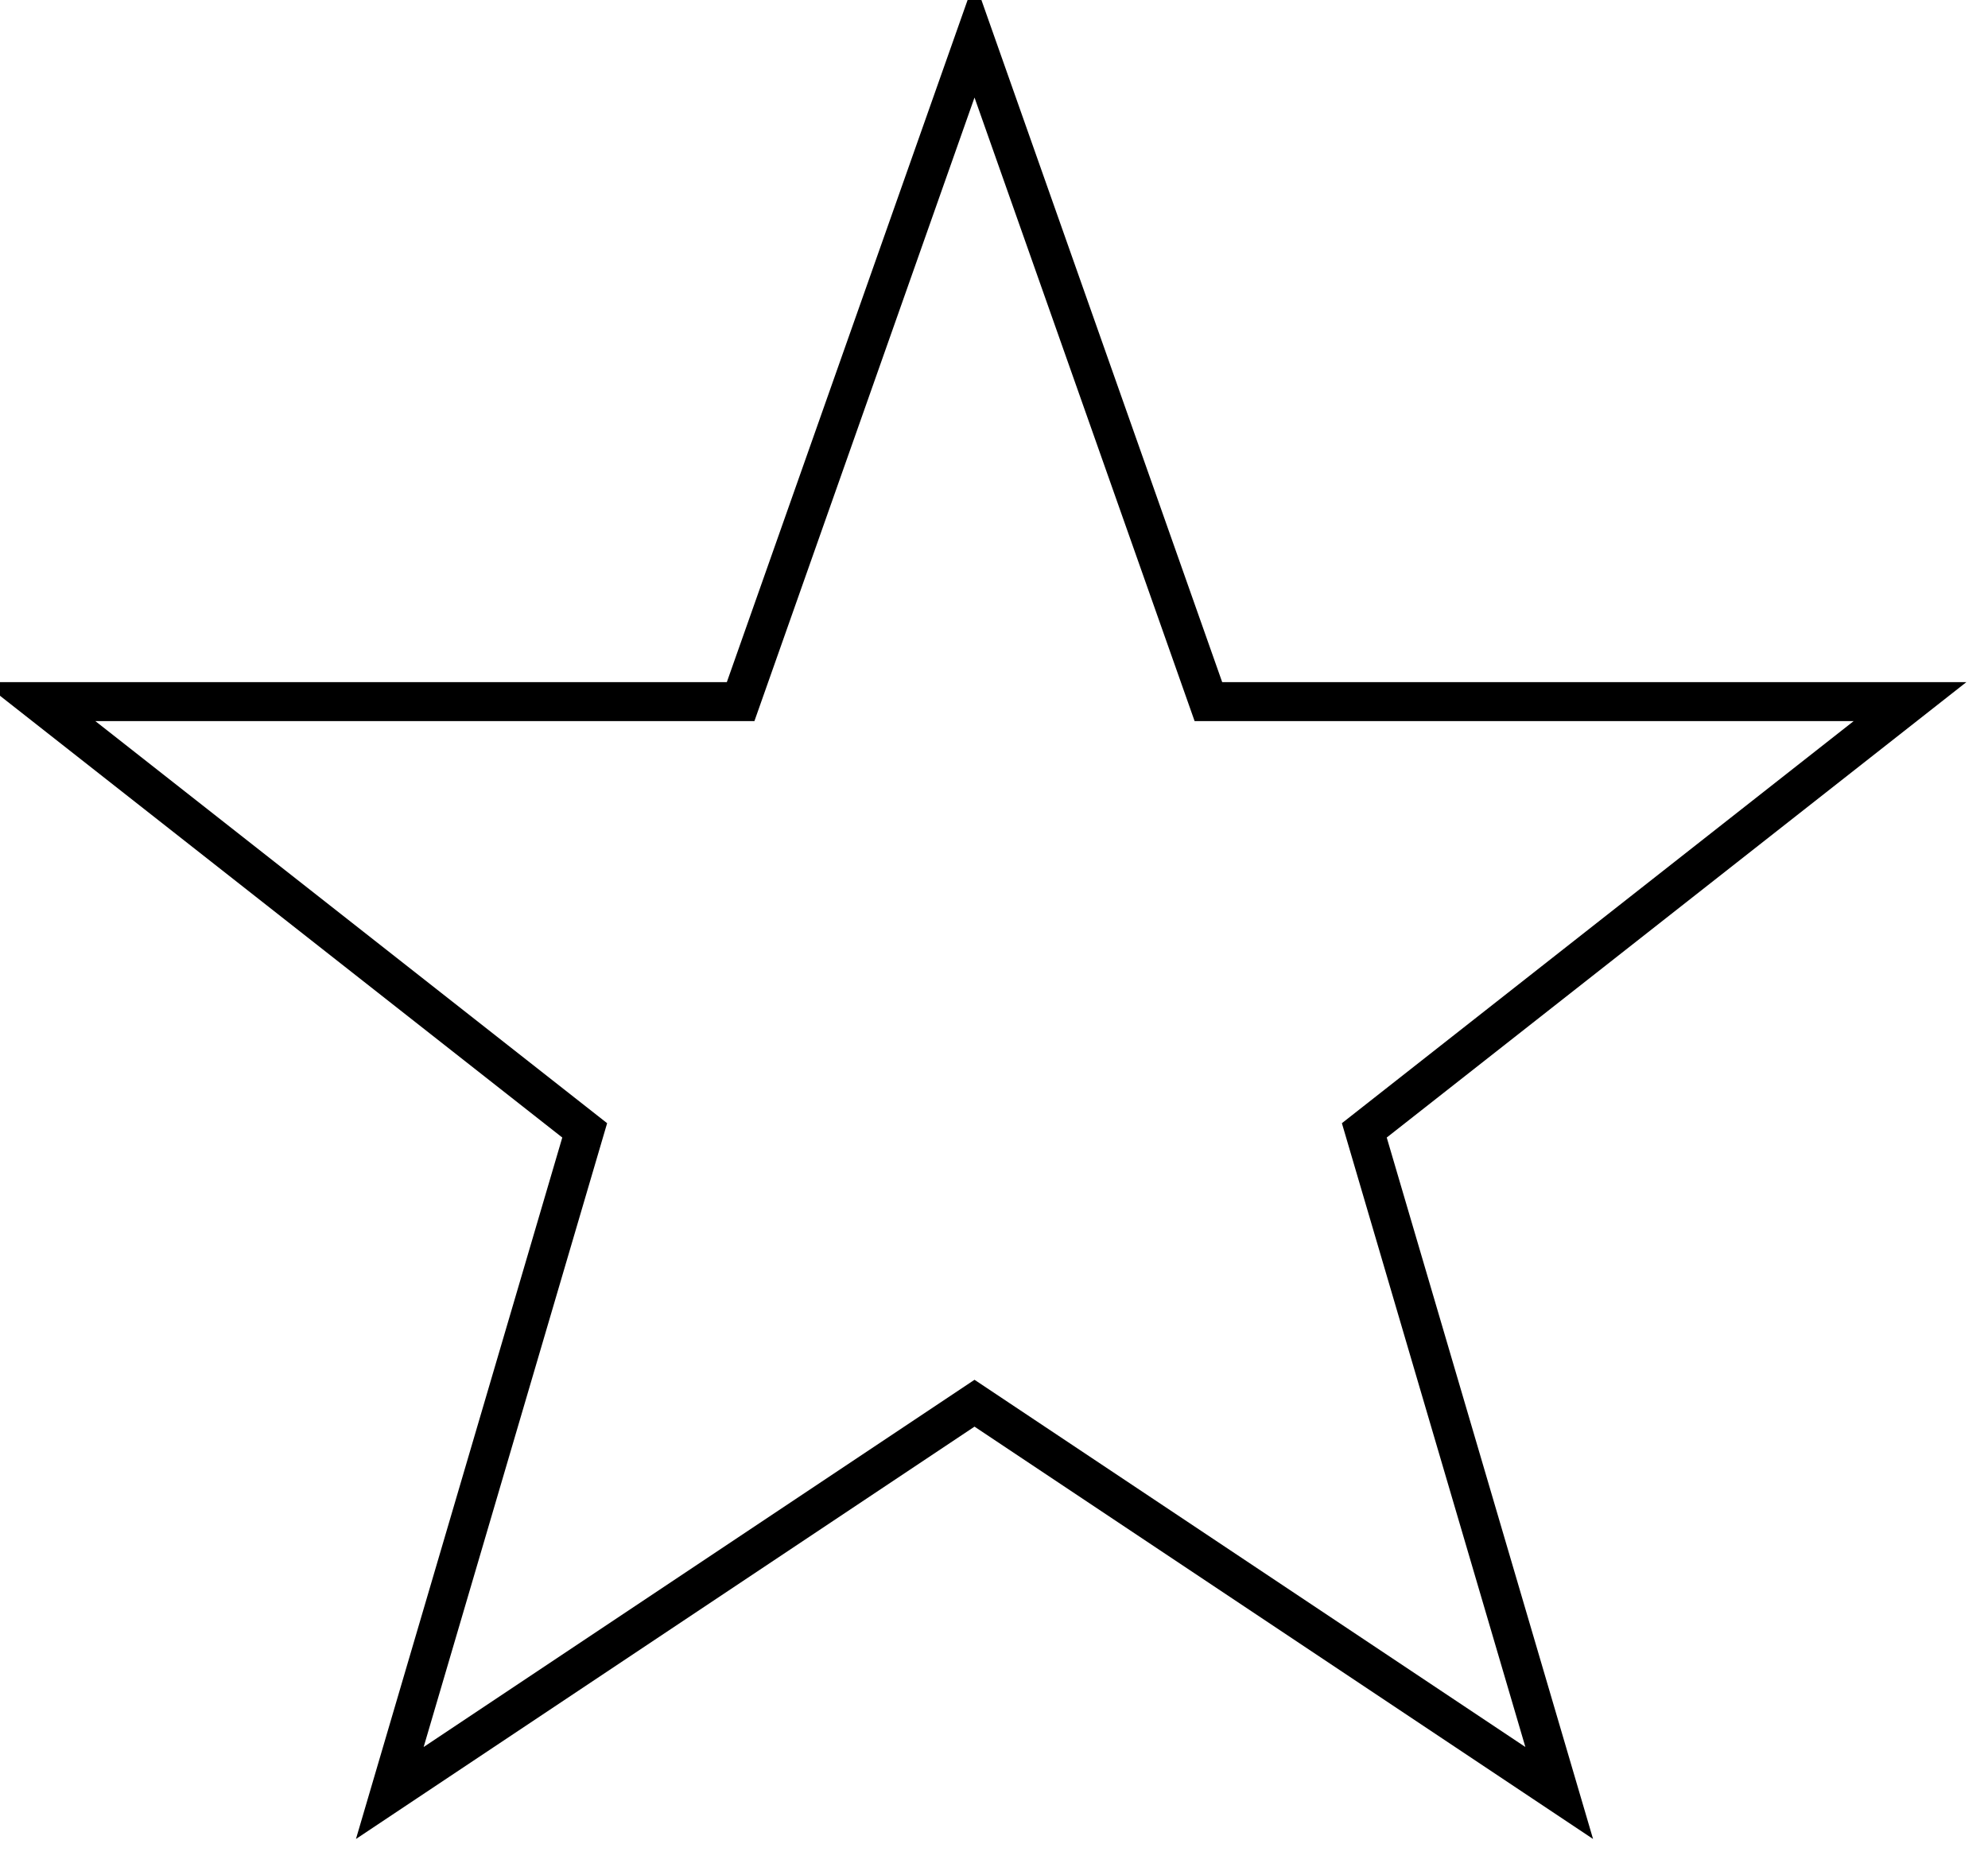
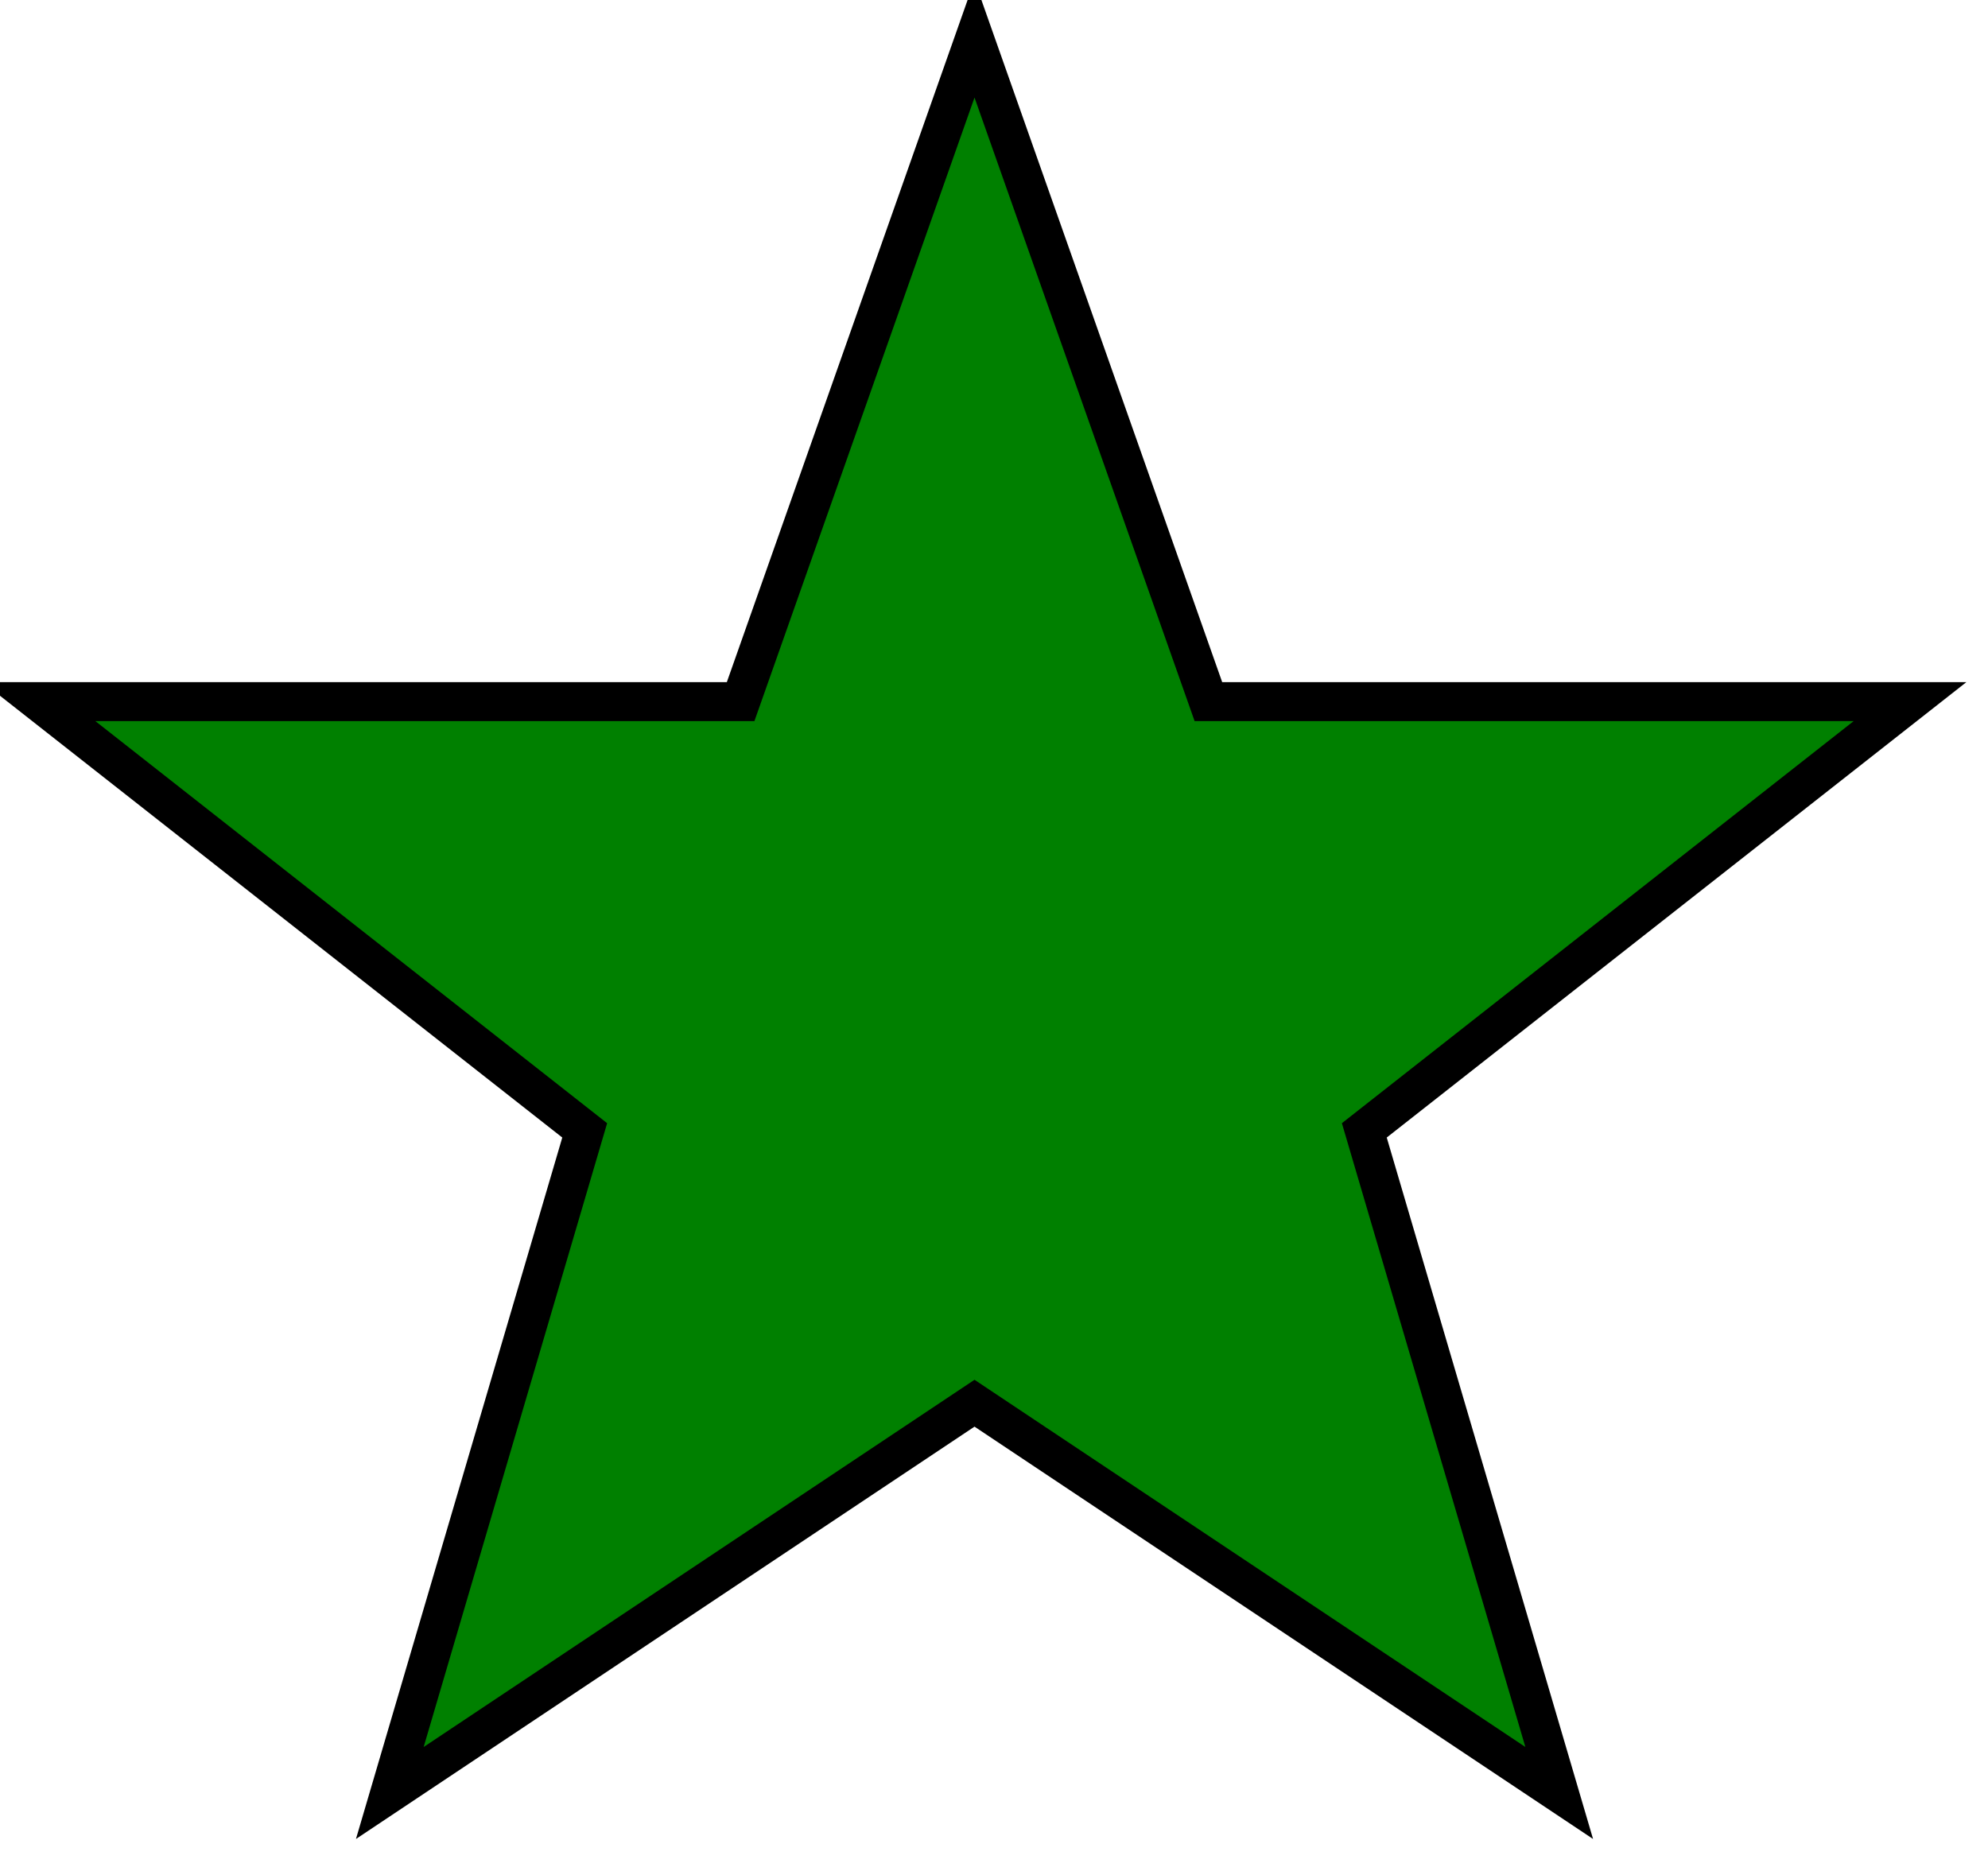
<svg xmlns="http://www.w3.org/2000/svg" width="255" height="240" viewBox="0 0 51 48">
-   <path fill="none" stroke="#000" d="m25,1 6,17h18l-14,11 5,17-15-10-15,10 5-17-14-11h18z" />
+   <path fill="green" stroke="#000" d="m25,1 l6,17h18l-14,11 5,17-15-10-15,10 5-17-14-11h18z" />
</svg>
